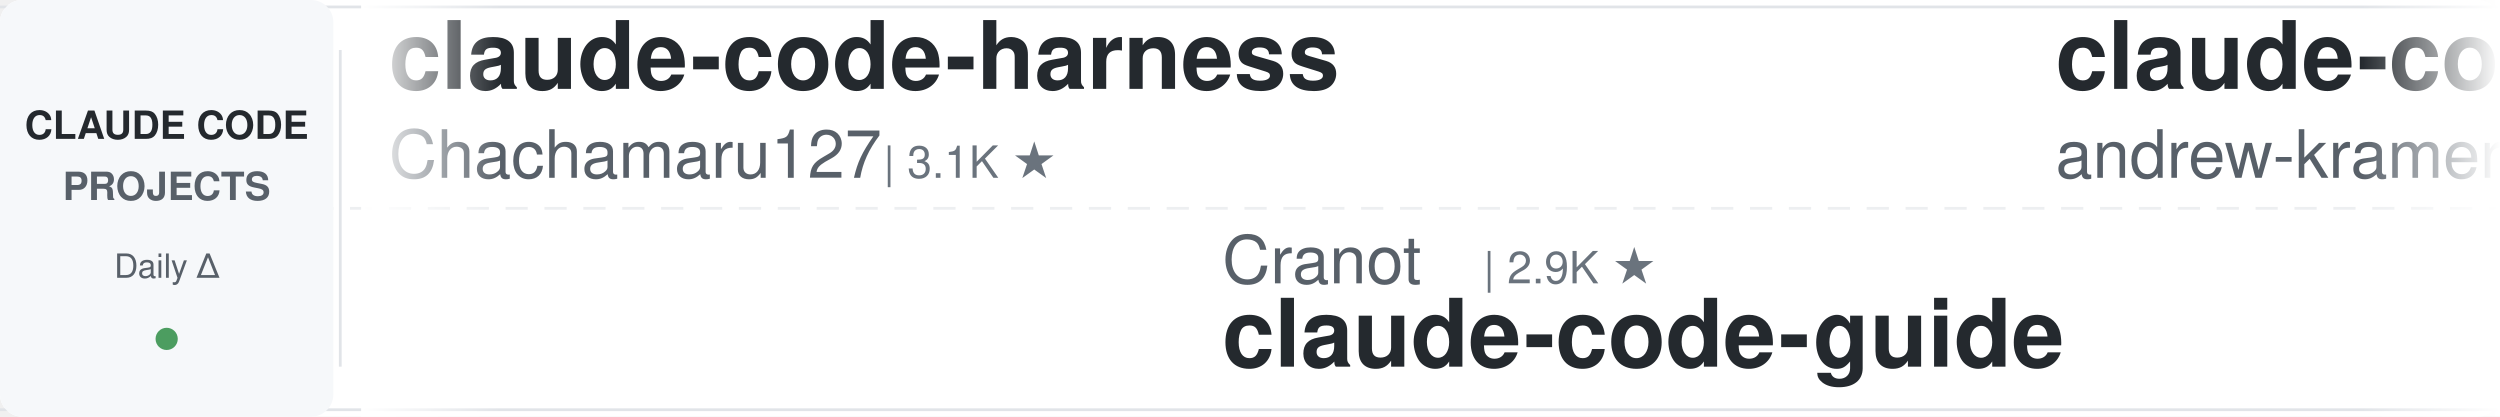
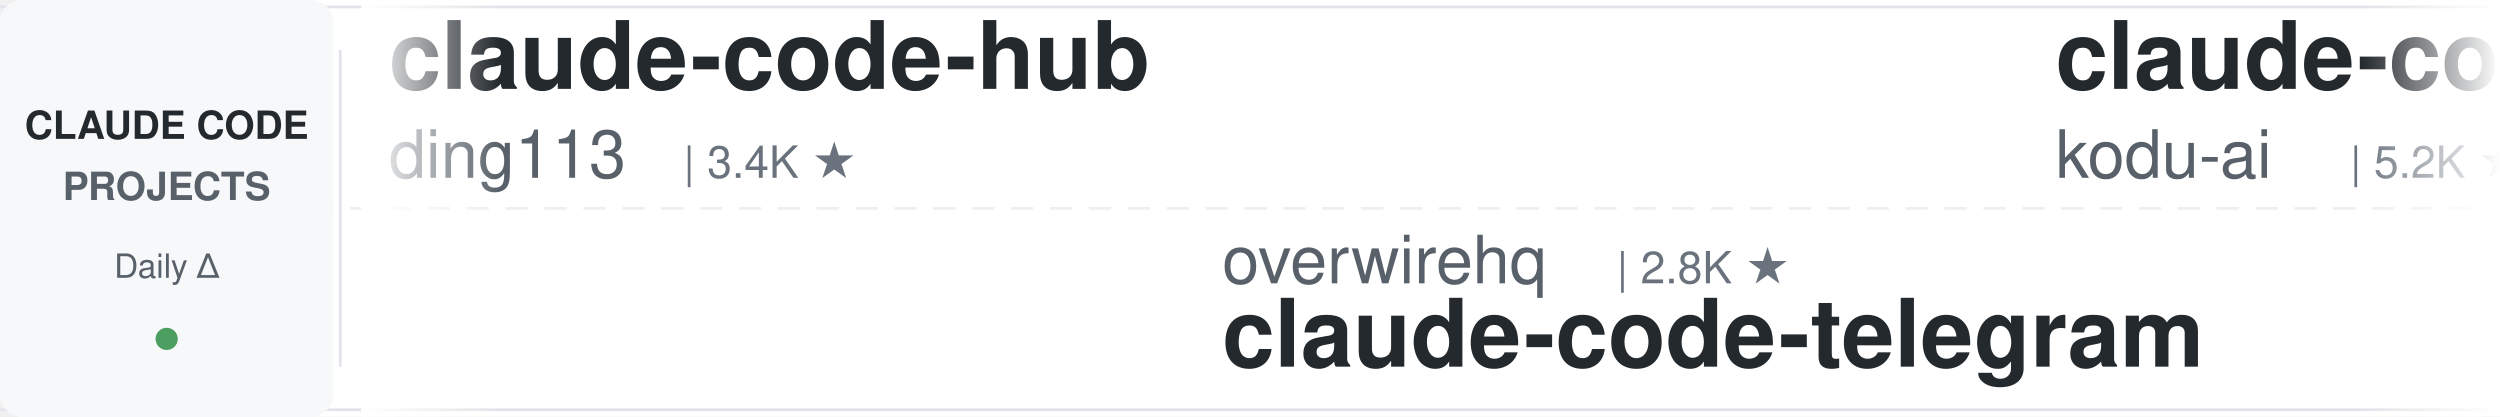
<svg xmlns="http://www.w3.org/2000/svg" width="900" height="150">
  <defs>
    <linearGradient id="leftFade" x1="0%" y1="0%" x2="100%" y2="0%">
      <stop offset="0%" style="stop-color:#ffffff;stop-opacity:1" />
      <stop offset="100%" style="stop-color:#ffffff;stop-opacity:0" />
    </linearGradient>
    <linearGradient id="rightFade" x1="0%" y1="0%" x2="100%" y2="0%">
      <stop offset="0%" style="stop-color:#ffffff;stop-opacity:0" />
      <stop offset="100%" style="stop-color:#ffffff;stop-opacity:1" />
    </linearGradient>
  </defs>
  <rect width="900" height="150" fill="#ffffff" rx="8" />
  <rect x="0" y="2" width="900" height="1" fill="#e1e4e8" />
  <rect x="0" y="147" width="900" height="1" fill="#e1e4e8" />
  <line x1="0" y1="75" x2="900" y2="75" stroke="#e1e4e8" stroke-width="1" stroke-dasharray="8 6" opacity="0.6" />
  <rect x="0" y="0" width="120" height="150" fill="#f6f8fa" rx="8" />
  <text x="60" y="50" font-family="-apple-system, BlinkMacSystemFont, 'Segoe UI', Helvetica, Arial, sans-serif" font-size="14" font-weight="600" fill="#24292e" text-anchor="middle">CLAUDE CODE</text>
  <text x="60" y="72" font-family="-apple-system, BlinkMacSystemFont, 'Segoe UI', Helvetica, Arial, sans-serif" font-size="14" font-weight="600" fill="#586069" text-anchor="middle">PROJECTS</text>
  <text x="60" y="100" font-family="-apple-system, BlinkMacSystemFont, 'Segoe UI', Helvetica, Arial, sans-serif" font-size="12" font-weight="500" fill="#586069" text-anchor="middle">Daily Δ</text>
  <circle cx="60" cy="122" r="4" fill="#22863a" opacity="0.8" />
  <rect x="122" y="18" width="1" height="114" fill="#e1e4e8" />
  <clipPath id="tickerClip">
    <rect x="130" y="0" width="770" height="150" />
  </clipPath>
  <g clip-path="url(#tickerClip)">
    <g id="tickerItems">
      <animateTransform attributeName="transform" attributeType="XML" type="translate" from="0 0" to="-3000 0" dur="54s" repeatCount="indefinite" />
      <g transform="translate(0, 0)">
-         <text x="140" y="32" font-family="-apple-system, BlinkMacSystemFont, 'Segoe UI', Helvetica, Arial, sans-serif" font-size="34" font-weight="600" fill="#24292e">claude-code-harness</text>
-         <text x="140" y="64" font-family="-apple-system, BlinkMacSystemFont, 'Segoe UI', Helvetica, Arial, sans-serif" font-size="24" font-weight="400" fill="#586069">Chachamaru127</text>
-         <text x="318" y="64" font-family="-apple-system, BlinkMacSystemFont, 'Segoe UI', Helvetica, Arial, sans-serif" font-size="16" font-weight="500" fill="#6a737d">| 3.1K ★</text>
+         <text x="140" y="32" font-family="-apple-system, BlinkMacSystemFont, 'Segoe UI', Helvetica, Arial, sans-serif" font-size="34" font-weight="600" fill="#24292e">claude-code-hub</text>
+         <text x="140" y="64" font-family="-apple-system, BlinkMacSystemFont, 'Segoe UI', Helvetica, Arial, sans-serif" font-size="24" font-weight="400" fill="#586069">ding113</text>
+         <text x="246" y="64" font-family="-apple-system, BlinkMacSystemFont, 'Segoe UI', Helvetica, Arial, sans-serif" font-size="16" font-weight="500" fill="#6a737d">| 3.4K ★</text>
      </g>
      <g transform="translate(300, 0)">
-         <text x="140" y="102" font-family="-apple-system, BlinkMacSystemFont, 'Segoe UI', Helvetica, Arial, sans-serif" font-size="24" font-weight="400" fill="#586069">Cranot</text>
-         <text x="234" y="102" font-family="-apple-system, BlinkMacSystemFont, 'Segoe UI', Helvetica, Arial, sans-serif" font-size="16" font-weight="500" fill="#6a737d">| 2.9K ★</text>
-         <text x="140" y="132" font-family="-apple-system, BlinkMacSystemFont, 'Segoe UI', Helvetica, Arial, sans-serif" font-size="34" font-weight="600" fill="#24292e">claude-code-guide</text>
+         <text x="140" y="102" font-family="-apple-system, BlinkMacSystemFont, 'Segoe UI', Helvetica, Arial, sans-serif" font-size="24" font-weight="400" fill="#586069">overwirehq</text>
+         <text x="282" y="102" font-family="-apple-system, BlinkMacSystemFont, 'Segoe UI', Helvetica, Arial, sans-serif" font-size="16" font-weight="500" fill="#6a737d">| 2.8K ★</text>
+         <text x="140" y="132" font-family="-apple-system, BlinkMacSystemFont, 'Segoe UI', Helvetica, Arial, sans-serif" font-size="34" font-weight="600" fill="#24292e">claude-code-telegram</text>
      </g>
      <g transform="translate(600, 0)">
-         <text x="140" y="32" font-family="-apple-system, BlinkMacSystemFont, 'Segoe UI', Helvetica, Arial, sans-serif" font-size="34" font-weight="600" fill="#24292e">claude-code-source-build</text>
-         <text x="140" y="64" font-family="-apple-system, BlinkMacSystemFont, 'Segoe UI', Helvetica, Arial, sans-serif" font-size="24" font-weight="400" fill="#586069">andrew-kramer-inno</text>
-         <text x="378" y="64" font-family="-apple-system, BlinkMacSystemFont, 'Segoe UI', Helvetica, Arial, sans-serif" font-size="16" font-weight="500" fill="#6a737d">| 596 ★</text>
+         <text x="140" y="32" font-family="-apple-system, BlinkMacSystemFont, 'Segoe UI', Helvetica, Arial, sans-serif" font-size="34" font-weight="600" fill="#24292e">claude-coder</text>
+         <text x="140" y="64" font-family="-apple-system, BlinkMacSystemFont, 'Segoe UI', Helvetica, Arial, sans-serif" font-size="24" font-weight="400" fill="#586069">kodu-ai</text>
+         <text x="246" y="64" font-family="-apple-system, BlinkMacSystemFont, 'Segoe UI', Helvetica, Arial, sans-serif" font-size="16" font-weight="500" fill="#6a737d">| 5.2K ★</text>
      </g>
      <g transform="translate(900, 0)">
-         <text x="140" y="102" font-family="-apple-system, BlinkMacSystemFont, 'Segoe UI', Helvetica, Arial, sans-serif" font-size="24" font-weight="400" fill="#586069">Yeachan-Heo</text>
-         <text x="294" y="102" font-family="-apple-system, BlinkMacSystemFont, 'Segoe UI', Helvetica, Arial, sans-serif" font-size="16" font-weight="500" fill="#6a737d">| 39.2K ★</text>
-         <text x="140" y="132" font-family="-apple-system, BlinkMacSystemFont, 'Segoe UI', Helvetica, Arial, sans-serif" font-size="34" font-weight="600" fill="#24292e">oh-my-claudecode</text>
+         <text x="140" y="102" font-family="-apple-system, BlinkMacSystemFont, 'Segoe UI', Helvetica, Arial, sans-serif" font-size="24" font-weight="400" fill="#586069">Windy3f3f3f3f</text>
+         <text x="318" y="102" font-family="-apple-system, BlinkMacSystemFont, 'Segoe UI', Helvetica, Arial, sans-serif" font-size="16" font-weight="500" fill="#6a737d">| 3.6K ★</text>
+         <text x="140" y="132" font-family="-apple-system, BlinkMacSystemFont, 'Segoe UI', Helvetica, Arial, sans-serif" font-size="34" font-weight="600" fill="#24292e">how-claude-code-works</text>
      </g>
      <g transform="translate(1200, 0)">
-         <text x="140" y="32" font-family="-apple-system, BlinkMacSystemFont, 'Segoe UI', Helvetica, Arial, sans-serif" font-size="34" font-weight="600" fill="#24292e">claude-code-from-scratch</text>
-         <text x="140" y="64" font-family="-apple-system, BlinkMacSystemFont, 'Segoe UI', Helvetica, Arial, sans-serif" font-size="24" font-weight="400" fill="#586069">Windy3f3f3f3f</text>
-         <text x="318" y="64" font-family="-apple-system, BlinkMacSystemFont, 'Segoe UI', Helvetica, Arial, sans-serif" font-size="16" font-weight="500" fill="#6a737d">| 2.7K ★</text>
+         <text x="140" y="32" font-family="-apple-system, BlinkMacSystemFont, 'Segoe UI', Helvetica, Arial, sans-serif" font-size="34" font-weight="600" fill="#24292e">claude-code-engineering</text>
+         <text x="140" y="64" font-family="-apple-system, BlinkMacSystemFont, 'Segoe UI', Helvetica, Arial, sans-serif" font-size="24" font-weight="400" fill="#586069">huangjia2019</text>
+         <text x="306" y="64" font-family="-apple-system, BlinkMacSystemFont, 'Segoe UI', Helvetica, Arial, sans-serif" font-size="16" font-weight="500" fill="#6a737d">| 1.1K ★</text>
      </g>
      <g transform="translate(1500, 0)">
-         <text x="140" y="102" font-family="-apple-system, BlinkMacSystemFont, 'Segoe UI', Helvetica, Arial, sans-serif" font-size="24" font-weight="400" fill="#586069">techjarves</text>
-         <text x="282" y="102" font-family="-apple-system, BlinkMacSystemFont, 'Segoe UI', Helvetica, Arial, sans-serif" font-size="16" font-weight="500" fill="#6a737d">| 1.5K ★</text>
-         <text x="140" y="132" font-family="-apple-system, BlinkMacSystemFont, 'Segoe UI', Helvetica, Arial, sans-serif" font-size="34" font-weight="600" fill="#24292e">ClaudeCode-Portable</text>
+         <text x="140" y="102" font-family="-apple-system, BlinkMacSystemFont, 'Segoe UI', Helvetica, Arial, sans-serif" font-size="24" font-weight="400" fill="#586069">1rgs</text>
+         <text x="210" y="102" font-family="-apple-system, BlinkMacSystemFont, 'Segoe UI', Helvetica, Arial, sans-serif" font-size="16" font-weight="500" fill="#6a737d">| 3.7K ★</text>
+         <text x="140" y="132" font-family="-apple-system, BlinkMacSystemFont, 'Segoe UI', Helvetica, Arial, sans-serif" font-size="34" font-weight="600" fill="#24292e">claude-code-proxy</text>
      </g>
      <g transform="translate(1800, 0)">
+         <text x="140" y="32" font-family="-apple-system, BlinkMacSystemFont, 'Segoe UI', Helvetica, Arial, sans-serif" font-size="34" font-weight="600" fill="#24292e">claude-code-spec-workflo...</text>
+         <text x="140" y="64" font-family="-apple-system, BlinkMacSystemFont, 'Segoe UI', Helvetica, Arial, sans-serif" font-size="24" font-weight="400" fill="#586069">Pimzino</text>
+         <text x="246" y="64" font-family="-apple-system, BlinkMacSystemFont, 'Segoe UI', Helvetica, Arial, sans-serif" font-size="16" font-weight="500" fill="#6a737d">| 3.9K ★</text>
+       </g>
+       <g transform="translate(2100, 0)">
+         <text x="140" y="102" font-family="-apple-system, BlinkMacSystemFont, 'Segoe UI', Helvetica, Arial, sans-serif" font-size="24" font-weight="400" fill="#586069">shareAI-lab</text>
+         <text x="294" y="102" font-family="-apple-system, BlinkMacSystemFont, 'Segoe UI', Helvetica, Arial, sans-serif" font-size="16" font-weight="500" fill="#6a737d">| 77.0K ★</text>
+         <text x="140" y="132" font-family="-apple-system, BlinkMacSystemFont, 'Segoe UI', Helvetica, Arial, sans-serif" font-size="34" font-weight="600" fill="#24292e">learn-claude-code</text>
+       </g>
+       <g transform="translate(2400, 0)">
        <text x="140" y="32" font-family="-apple-system, BlinkMacSystemFont, 'Segoe UI', Helvetica, Arial, sans-serif" font-size="34" font-weight="600" fill="#24292e">system_prompts_leaks</text>
        <text x="140" y="64" font-family="-apple-system, BlinkMacSystemFont, 'Segoe UI', Helvetica, Arial, sans-serif" font-size="24" font-weight="400" fill="#586069">asgeirtj</text>
        <text x="258" y="64" font-family="-apple-system, BlinkMacSystemFont, 'Segoe UI', Helvetica, Arial, sans-serif" font-size="16" font-weight="500" fill="#6a737d">| 67.4K ★</text>
      </g>
-       <g transform="translate(2100, 0)">
-         <text x="140" y="102" font-family="-apple-system, BlinkMacSystemFont, 'Segoe UI', Helvetica, Arial, sans-serif" font-size="24" font-weight="400" fill="#586069">ChrisWiles</text>
-         <text x="282" y="102" font-family="-apple-system, BlinkMacSystemFont, 'Segoe UI', Helvetica, Arial, sans-serif" font-size="16" font-weight="500" fill="#6a737d">| 6.1K ★</text>
-         <text x="140" y="132" font-family="-apple-system, BlinkMacSystemFont, 'Segoe UI', Helvetica, Arial, sans-serif" font-size="34" font-weight="600" fill="#24292e">claude-code-showcase</text>
-       </g>
-       <g transform="translate(2400, 0)">
-         <text x="140" y="32" font-family="-apple-system, BlinkMacSystemFont, 'Segoe UI', Helvetica, Arial, sans-serif" font-size="34" font-weight="600" fill="#24292e">claude-code-router</text>
-         <text x="140" y="64" font-family="-apple-system, BlinkMacSystemFont, 'Segoe UI', Helvetica, Arial, sans-serif" font-size="24" font-weight="400" fill="#586069">musistudio</text>
-         <text x="282" y="64" font-family="-apple-system, BlinkMacSystemFont, 'Segoe UI', Helvetica, Arial, sans-serif" font-size="16" font-weight="500" fill="#6a737d">| 37.3K ★</text>
-       </g>
      <g transform="translate(2700, 0)">
-         <text x="140" y="102" font-family="-apple-system, BlinkMacSystemFont, 'Segoe UI', Helvetica, Arial, sans-serif" font-size="24" font-weight="400" fill="#586069">diet103</text>
-         <text x="246" y="102" font-family="-apple-system, BlinkMacSystemFont, 'Segoe UI', Helvetica, Arial, sans-serif" font-size="16" font-weight="500" fill="#6a737d">| 10.0K ★</text>
-         <text x="140" y="132" font-family="-apple-system, BlinkMacSystemFont, 'Segoe UI', Helvetica, Arial, sans-serif" font-size="34" font-weight="600" fill="#24292e">claude-code-infrastructu...</text>
+         <text x="140" y="102" font-family="-apple-system, BlinkMacSystemFont, 'Segoe UI', Helvetica, Arial, sans-serif" font-size="24" font-weight="400" fill="#586069">xu-xiang</text>
+         <text x="258" y="102" font-family="-apple-system, BlinkMacSystemFont, 'Segoe UI', Helvetica, Arial, sans-serif" font-size="16" font-weight="500" fill="#6a737d">| 1.9K ★</text>
+         <text x="140" y="132" font-family="-apple-system, BlinkMacSystemFont, 'Segoe UI', Helvetica, Arial, sans-serif" font-size="34" font-weight="600" fill="#24292e">everything-claude-code-z...</text>
      </g>
      <g transform="translate(3000, 0)">
-         <text x="140" y="32" font-family="-apple-system, BlinkMacSystemFont, 'Segoe UI', Helvetica, Arial, sans-serif" font-size="34" font-weight="600" fill="#24292e">claude-code-harness</text>
-         <text x="140" y="64" font-family="-apple-system, BlinkMacSystemFont, 'Segoe UI', Helvetica, Arial, sans-serif" font-size="24" font-weight="400" fill="#586069">Chachamaru127</text>
-         <text x="318" y="64" font-family="-apple-system, BlinkMacSystemFont, 'Segoe UI', Helvetica, Arial, sans-serif" font-size="16" font-weight="500" fill="#6a737d">| 3.1K ★</text>
+         <text x="140" y="32" font-family="-apple-system, BlinkMacSystemFont, 'Segoe UI', Helvetica, Arial, sans-serif" font-size="34" font-weight="600" fill="#24292e">claude-code-hub</text>
+         <text x="140" y="64" font-family="-apple-system, BlinkMacSystemFont, 'Segoe UI', Helvetica, Arial, sans-serif" font-size="24" font-weight="400" fill="#586069">ding113</text>
+         <text x="246" y="64" font-family="-apple-system, BlinkMacSystemFont, 'Segoe UI', Helvetica, Arial, sans-serif" font-size="16" font-weight="500" fill="#6a737d">| 3.4K ★</text>
      </g>
      <g transform="translate(3300, 0)">
-         <text x="140" y="102" font-family="-apple-system, BlinkMacSystemFont, 'Segoe UI', Helvetica, Arial, sans-serif" font-size="24" font-weight="400" fill="#586069">Cranot</text>
-         <text x="234" y="102" font-family="-apple-system, BlinkMacSystemFont, 'Segoe UI', Helvetica, Arial, sans-serif" font-size="16" font-weight="500" fill="#6a737d">| 2.9K ★</text>
-         <text x="140" y="132" font-family="-apple-system, BlinkMacSystemFont, 'Segoe UI', Helvetica, Arial, sans-serif" font-size="34" font-weight="600" fill="#24292e">claude-code-guide</text>
+         <text x="140" y="102" font-family="-apple-system, BlinkMacSystemFont, 'Segoe UI', Helvetica, Arial, sans-serif" font-size="24" font-weight="400" fill="#586069">overwirehq</text>
+         <text x="282" y="102" font-family="-apple-system, BlinkMacSystemFont, 'Segoe UI', Helvetica, Arial, sans-serif" font-size="16" font-weight="500" fill="#6a737d">| 2.8K ★</text>
+         <text x="140" y="132" font-family="-apple-system, BlinkMacSystemFont, 'Segoe UI', Helvetica, Arial, sans-serif" font-size="34" font-weight="600" fill="#24292e">claude-code-telegram</text>
      </g>
      <g transform="translate(3600, 0)">
-         <text x="140" y="32" font-family="-apple-system, BlinkMacSystemFont, 'Segoe UI', Helvetica, Arial, sans-serif" font-size="34" font-weight="600" fill="#24292e">claude-code-source-build</text>
-         <text x="140" y="64" font-family="-apple-system, BlinkMacSystemFont, 'Segoe UI', Helvetica, Arial, sans-serif" font-size="24" font-weight="400" fill="#586069">andrew-kramer-inno</text>
-         <text x="378" y="64" font-family="-apple-system, BlinkMacSystemFont, 'Segoe UI', Helvetica, Arial, sans-serif" font-size="16" font-weight="500" fill="#6a737d">| 596 ★</text>
+         <text x="140" y="32" font-family="-apple-system, BlinkMacSystemFont, 'Segoe UI', Helvetica, Arial, sans-serif" font-size="34" font-weight="600" fill="#24292e">claude-coder</text>
+         <text x="140" y="64" font-family="-apple-system, BlinkMacSystemFont, 'Segoe UI', Helvetica, Arial, sans-serif" font-size="24" font-weight="400" fill="#586069">kodu-ai</text>
+         <text x="246" y="64" font-family="-apple-system, BlinkMacSystemFont, 'Segoe UI', Helvetica, Arial, sans-serif" font-size="16" font-weight="500" fill="#6a737d">| 5.2K ★</text>
      </g>
      <g transform="translate(3900, 0)">
-         <text x="140" y="102" font-family="-apple-system, BlinkMacSystemFont, 'Segoe UI', Helvetica, Arial, sans-serif" font-size="24" font-weight="400" fill="#586069">Yeachan-Heo</text>
-         <text x="294" y="102" font-family="-apple-system, BlinkMacSystemFont, 'Segoe UI', Helvetica, Arial, sans-serif" font-size="16" font-weight="500" fill="#6a737d">| 39.2K ★</text>
-         <text x="140" y="132" font-family="-apple-system, BlinkMacSystemFont, 'Segoe UI', Helvetica, Arial, sans-serif" font-size="34" font-weight="600" fill="#24292e">oh-my-claudecode</text>
+         <text x="140" y="102" font-family="-apple-system, BlinkMacSystemFont, 'Segoe UI', Helvetica, Arial, sans-serif" font-size="24" font-weight="400" fill="#586069">Windy3f3f3f3f</text>
+         <text x="318" y="102" font-family="-apple-system, BlinkMacSystemFont, 'Segoe UI', Helvetica, Arial, sans-serif" font-size="16" font-weight="500" fill="#6a737d">| 3.6K ★</text>
+         <text x="140" y="132" font-family="-apple-system, BlinkMacSystemFont, 'Segoe UI', Helvetica, Arial, sans-serif" font-size="34" font-weight="600" fill="#24292e">how-claude-code-works</text>
      </g>
    </g>
  </g>
  <rect x="130" y="0" width="50" height="150" fill="url(#leftFade)" />
  <rect x="850" y="0" width="50" height="150" fill="url(#rightFade)" />
</svg>
